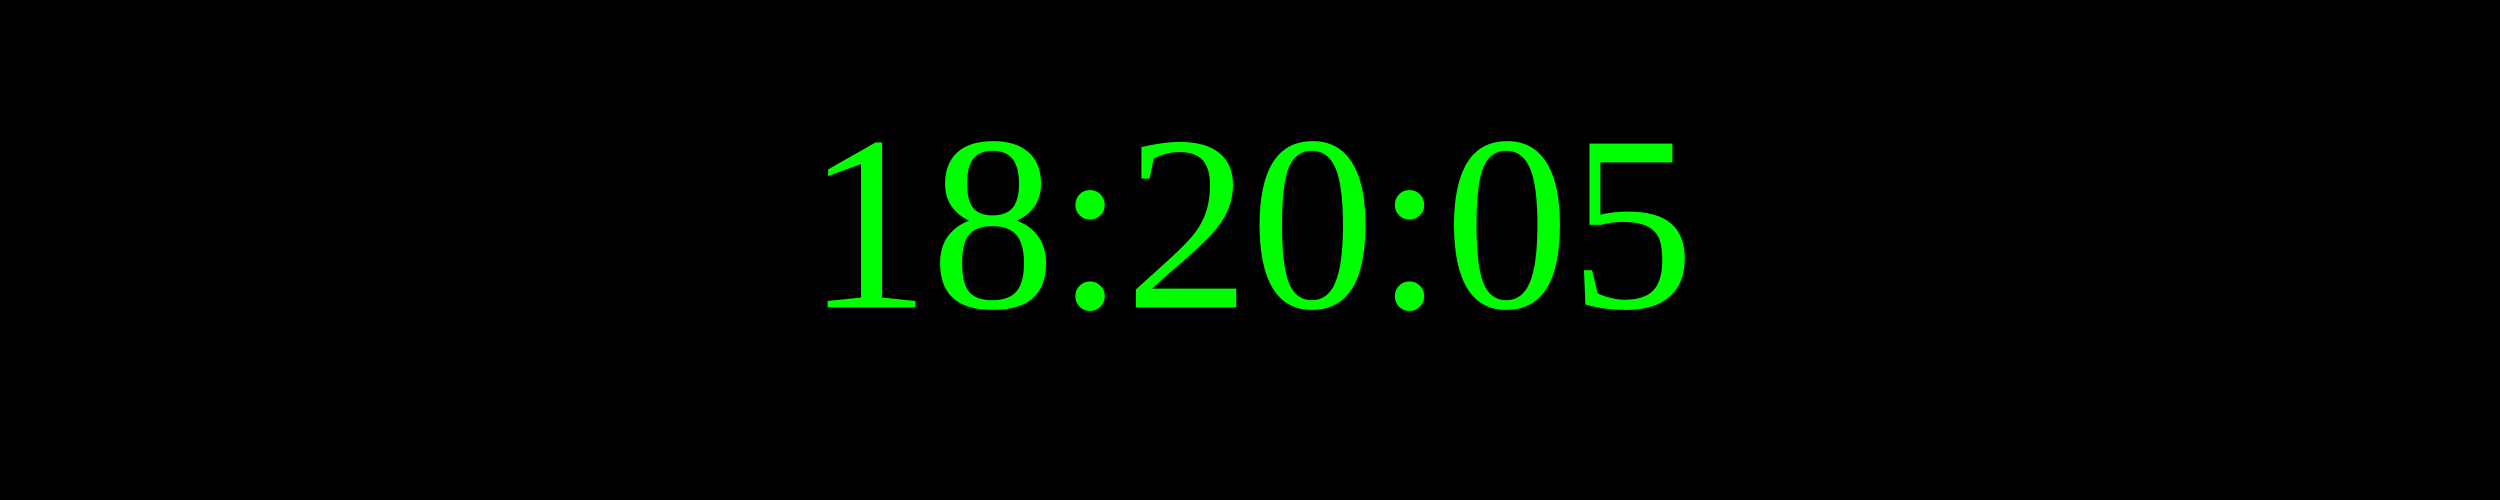
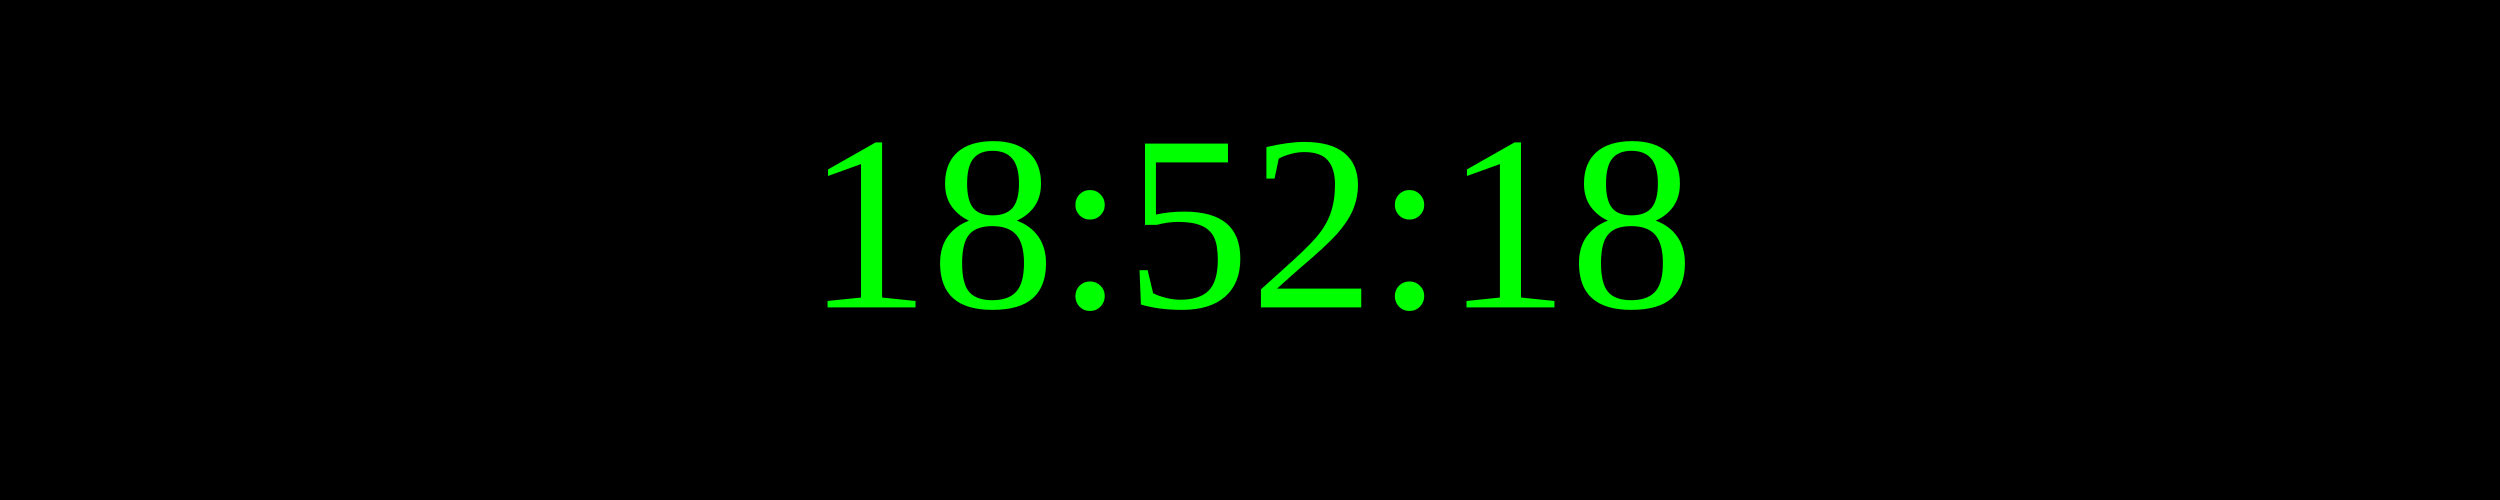
<svg xmlns="http://www.w3.org/2000/svg" width="250" height="50">
  <rect width="100%" height="100%" fill="black" />
  <text x="50%" y="50%" font-size="25" fill="lime" text-anchor="middle" dominant-baseline="middle">
- 18:20:05
+ 18:52:18
</text>
</svg>
